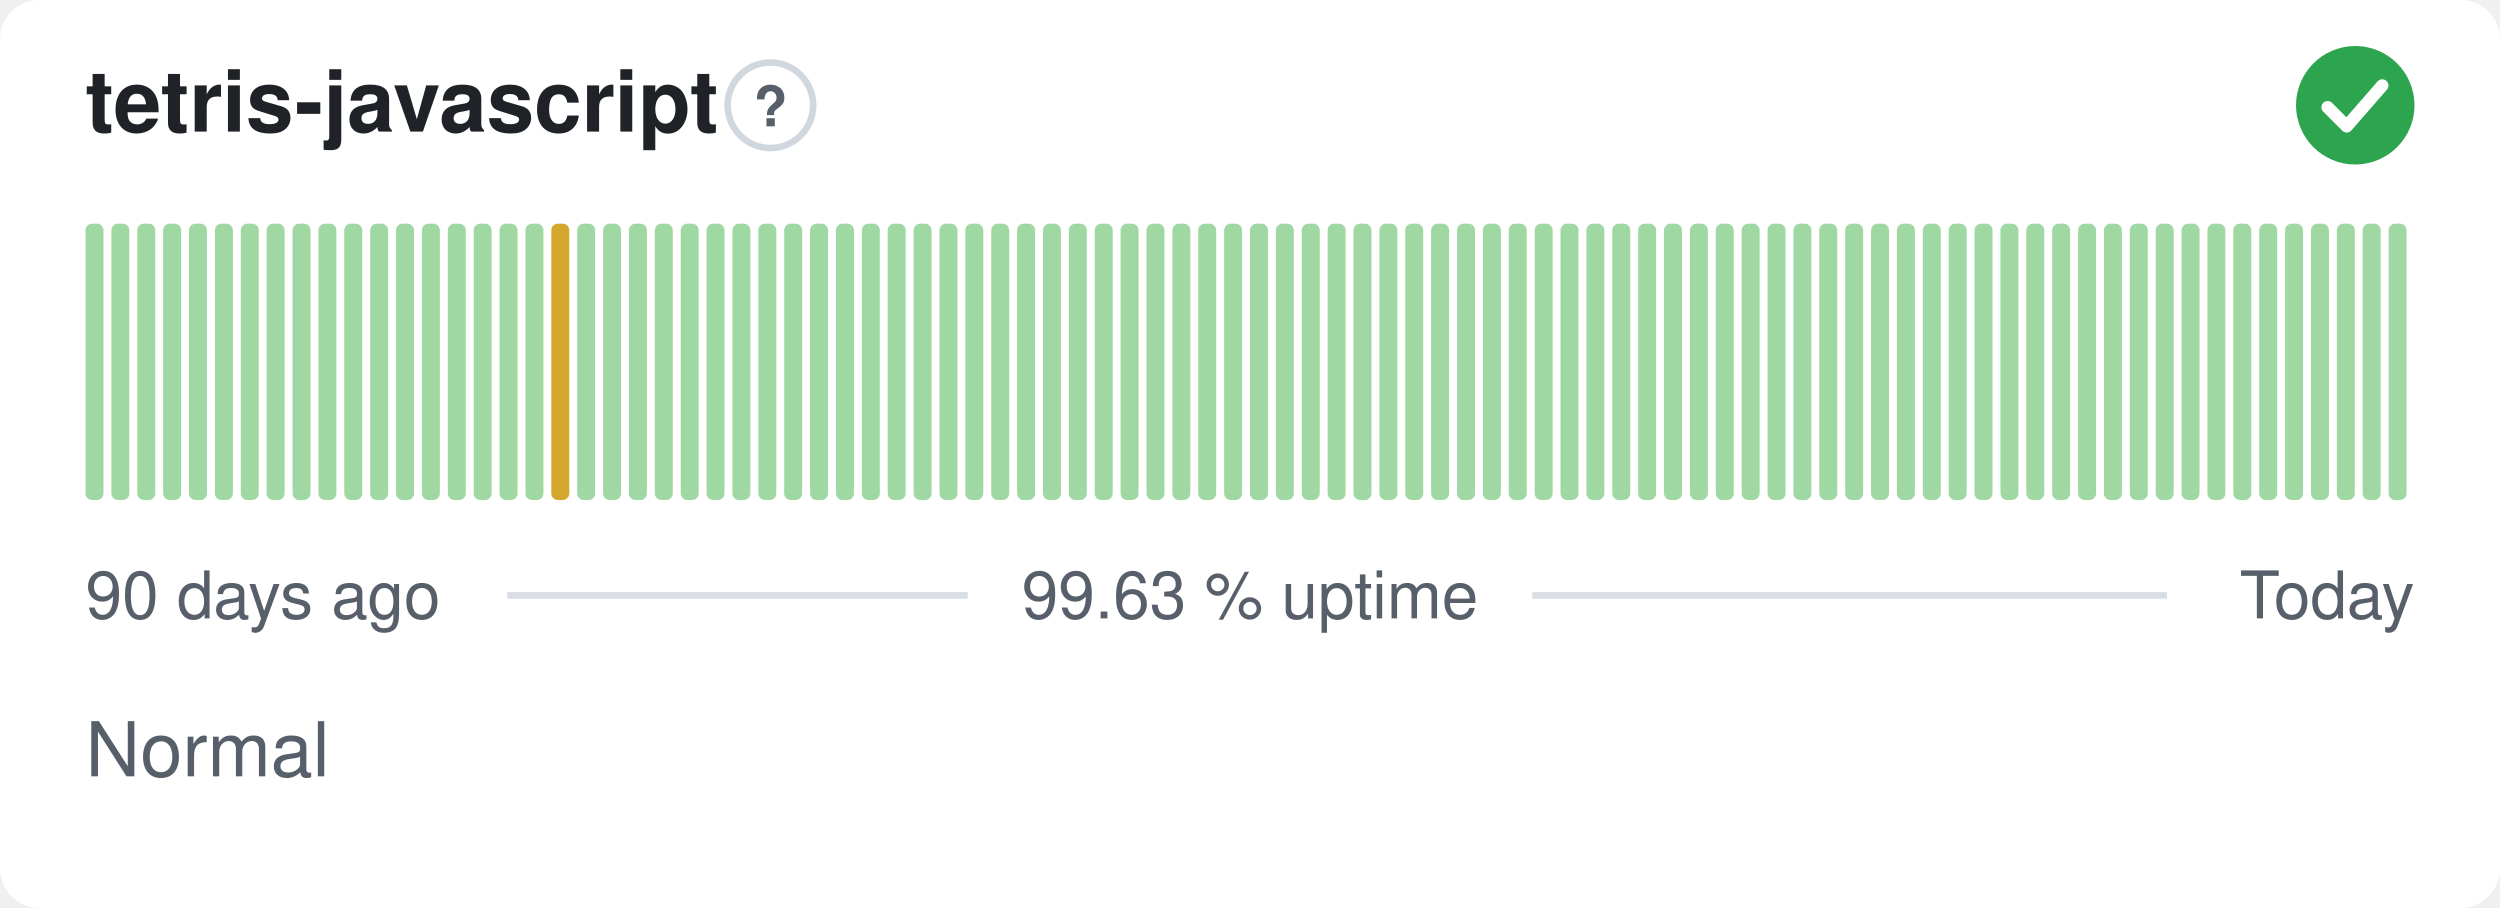
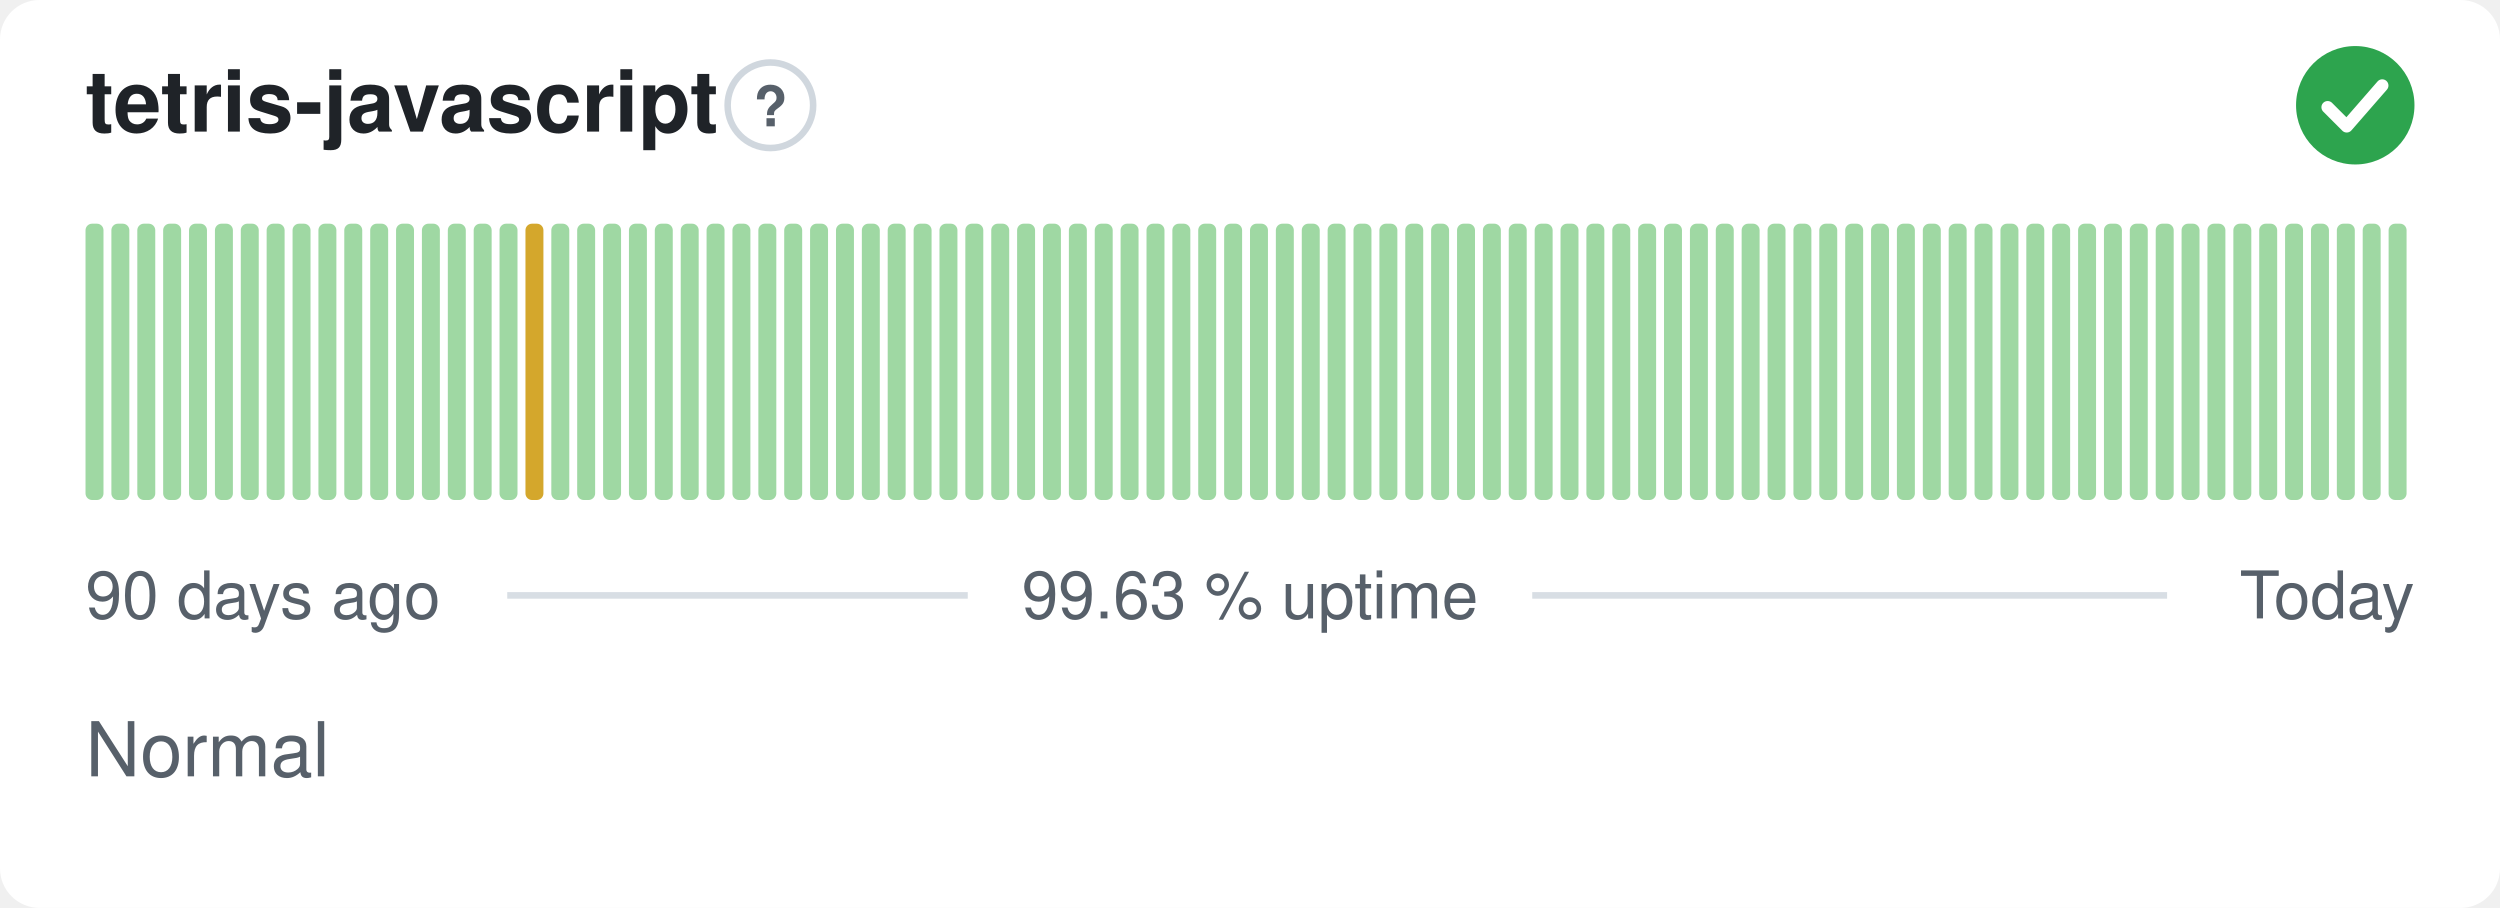
<svg xmlns="http://www.w3.org/2000/svg" width="380" height="138" viewBox="0 0 380 138" role="img" aria-label="tetris-javascript: Normal, 99.63 % uptime over the last 90 days" font-family="-apple-system,BlinkMacSystemFont,'Segoe UI',Helvetica,Arial,sans-serif">
  <style>
    @media (prefers-color-scheme: dark) {
      .bg { fill: #0d1117 }
      .title { fill: #e6edf3 }
      .muted { fill: #8b949e }
      .hint { stroke: #30363d }
      .rule { stroke: #30363d }
      .nodata { fill: #21262d }
    }
  </style>
  <rect class="bg" width="380" height="138" rx="6" fill="#ffffff" />
  <text class="title" x="13" y="20" font-size="13" font-weight="600" fill="#1f2328">tetris-javascript</text>
  <circle class="hint" cx="117.1" cy="16" r="6.5" fill="none" stroke="#d0d7de" stroke-width="1" />
  <text class="muted" x="117.1" y="19.2" text-anchor="middle" font-size="8.5" font-weight="700" fill="#57606a">?</text>
  <circle cx="358" cy="16" r="9" fill="#2da44e" />
  <path d="M353.80 16.30l2.90 2.90 5.40 -6.20" fill="none" stroke="#fff" stroke-width="1.89" stroke-linecap="round" stroke-linejoin="round" />
  <rect x="13.00" y="34.00" width="2.73" height="42.00" rx="1" fill="#9fd8a3" />
  <rect x="16.93" y="34.00" width="2.73" height="42.00" rx="1" fill="#9fd8a3" />
  <rect x="20.87" y="34.00" width="2.73" height="42.00" rx="1" fill="#9fd8a3" />
  <rect x="24.80" y="34.00" width="2.73" height="42.00" rx="1" fill="#9fd8a3" />
  <rect x="28.73" y="34.00" width="2.73" height="42.00" rx="1" fill="#9fd8a3" />
  <rect x="32.67" y="34.00" width="2.73" height="42.00" rx="1" fill="#9fd8a3" />
  <rect x="36.60" y="34.00" width="2.73" height="42.00" rx="1" fill="#9fd8a3" />
  <rect x="40.53" y="34.00" width="2.73" height="42.00" rx="1" fill="#9fd8a3" />
  <rect x="44.47" y="34.00" width="2.73" height="42.00" rx="1" fill="#9fd8a3" />
  <rect x="48.40" y="34.00" width="2.73" height="42.00" rx="1" fill="#9fd8a3" />
  <rect x="52.33" y="34.00" width="2.73" height="42.00" rx="1" fill="#9fd8a3" />
  <rect x="56.27" y="34.00" width="2.73" height="42.00" rx="1" fill="#9fd8a3" />
  <rect x="60.20" y="34.00" width="2.73" height="42.00" rx="1" fill="#9fd8a3" />
  <rect x="64.13" y="34.00" width="2.73" height="42.00" rx="1" fill="#9fd8a3" />
  <rect x="68.07" y="34.00" width="2.73" height="42.00" rx="1" fill="#9fd8a3" />
  <rect x="72.00" y="34.00" width="2.73" height="42.00" rx="1" fill="#9fd8a3" />
  <rect x="75.93" y="34.00" width="2.73" height="42.00" rx="1" fill="#9fd8a3" />
-   <rect x="79.87" y="34.00" width="2.73" height="42.00" rx="1" fill="#9fd8a3" />
-   <rect x="83.80" y="34.00" width="2.73" height="42.00" rx="1" fill="#d4a72c" />
+   <rect x="79.87" y="34.00" width="2.73" height="42.00" rx="1" fill="#d4a72c" />
+   <rect x="83.80" y="34.00" width="2.73" height="42.00" rx="1" fill="#9fd8a3" />
  <rect x="87.73" y="34.00" width="2.73" height="42.00" rx="1" fill="#9fd8a3" />
  <rect x="91.67" y="34.00" width="2.73" height="42.00" rx="1" fill="#9fd8a3" />
  <rect x="95.60" y="34.00" width="2.73" height="42.00" rx="1" fill="#9fd8a3" />
  <rect x="99.53" y="34.00" width="2.73" height="42.00" rx="1" fill="#9fd8a3" />
  <rect x="103.47" y="34.00" width="2.73" height="42.00" rx="1" fill="#9fd8a3" />
  <rect x="107.40" y="34.00" width="2.73" height="42.00" rx="1" fill="#9fd8a3" />
  <rect x="111.33" y="34.00" width="2.73" height="42.00" rx="1" fill="#9fd8a3" />
  <rect x="115.27" y="34.00" width="2.73" height="42.00" rx="1" fill="#9fd8a3" />
  <rect x="119.20" y="34.00" width="2.73" height="42.00" rx="1" fill="#9fd8a3" />
  <rect x="123.13" y="34.00" width="2.73" height="42.00" rx="1" fill="#9fd8a3" />
  <rect x="127.07" y="34.00" width="2.73" height="42.00" rx="1" fill="#9fd8a3" />
  <rect x="131.00" y="34.00" width="2.73" height="42.00" rx="1" fill="#9fd8a3" />
  <rect x="134.93" y="34.00" width="2.73" height="42.00" rx="1" fill="#9fd8a3" />
  <rect x="138.87" y="34.00" width="2.73" height="42.00" rx="1" fill="#9fd8a3" />
  <rect x="142.80" y="34.00" width="2.73" height="42.00" rx="1" fill="#9fd8a3" />
  <rect x="146.73" y="34.00" width="2.73" height="42.00" rx="1" fill="#9fd8a3" />
  <rect x="150.67" y="34.00" width="2.73" height="42.00" rx="1" fill="#9fd8a3" />
  <rect x="154.60" y="34.00" width="2.73" height="42.00" rx="1" fill="#9fd8a3" />
  <rect x="158.53" y="34.00" width="2.73" height="42.00" rx="1" fill="#9fd8a3" />
  <rect x="162.47" y="34.00" width="2.73" height="42.00" rx="1" fill="#9fd8a3" />
  <rect x="166.40" y="34.00" width="2.73" height="42.00" rx="1" fill="#9fd8a3" />
  <rect x="170.33" y="34.00" width="2.73" height="42.00" rx="1" fill="#9fd8a3" />
  <rect x="174.27" y="34.00" width="2.73" height="42.00" rx="1" fill="#9fd8a3" />
  <rect x="178.20" y="34.00" width="2.73" height="42.00" rx="1" fill="#9fd8a3" />
  <rect x="182.13" y="34.00" width="2.73" height="42.00" rx="1" fill="#9fd8a3" />
  <rect x="186.07" y="34.00" width="2.73" height="42.00" rx="1" fill="#9fd8a3" />
  <rect x="190.00" y="34.00" width="2.73" height="42.00" rx="1" fill="#9fd8a3" />
  <rect x="193.93" y="34.00" width="2.73" height="42.00" rx="1" fill="#9fd8a3" />
  <rect x="197.87" y="34.00" width="2.73" height="42.00" rx="1" fill="#9fd8a3" />
  <rect x="201.80" y="34.00" width="2.73" height="42.00" rx="1" fill="#9fd8a3" />
  <rect x="205.73" y="34.00" width="2.73" height="42.00" rx="1" fill="#9fd8a3" />
  <rect x="209.67" y="34.00" width="2.73" height="42.00" rx="1" fill="#9fd8a3" />
  <rect x="213.60" y="34.00" width="2.73" height="42.00" rx="1" fill="#9fd8a3" />
  <rect x="217.53" y="34.00" width="2.73" height="42.00" rx="1" fill="#9fd8a3" />
  <rect x="221.47" y="34.00" width="2.73" height="42.00" rx="1" fill="#9fd8a3" />
  <rect x="225.40" y="34.00" width="2.73" height="42.00" rx="1" fill="#9fd8a3" />
  <rect x="229.33" y="34.00" width="2.73" height="42.00" rx="1" fill="#9fd8a3" />
  <rect x="233.27" y="34.00" width="2.73" height="42.00" rx="1" fill="#9fd8a3" />
  <rect x="237.20" y="34.00" width="2.73" height="42.00" rx="1" fill="#9fd8a3" />
  <rect x="241.13" y="34.00" width="2.73" height="42.00" rx="1" fill="#9fd8a3" />
  <rect x="245.07" y="34.00" width="2.73" height="42.00" rx="1" fill="#9fd8a3" />
  <rect x="249.00" y="34.00" width="2.73" height="42.00" rx="1" fill="#9fd8a3" />
  <rect x="252.93" y="34.00" width="2.73" height="42.00" rx="1" fill="#9fd8a3" />
  <rect x="256.87" y="34.00" width="2.73" height="42.00" rx="1" fill="#9fd8a3" />
  <rect x="260.80" y="34.00" width="2.73" height="42.00" rx="1" fill="#9fd8a3" />
  <rect x="264.73" y="34.00" width="2.73" height="42.00" rx="1" fill="#9fd8a3" />
  <rect x="268.67" y="34.00" width="2.73" height="42.00" rx="1" fill="#9fd8a3" />
  <rect x="272.60" y="34.00" width="2.73" height="42.00" rx="1" fill="#9fd8a3" />
  <rect x="276.53" y="34.00" width="2.73" height="42.00" rx="1" fill="#9fd8a3" />
  <rect x="280.47" y="34.00" width="2.73" height="42.00" rx="1" fill="#9fd8a3" />
  <rect x="284.40" y="34.00" width="2.73" height="42.00" rx="1" fill="#9fd8a3" />
  <rect x="288.33" y="34.00" width="2.73" height="42.00" rx="1" fill="#9fd8a3" />
  <rect x="292.27" y="34.00" width="2.73" height="42.00" rx="1" fill="#9fd8a3" />
  <rect x="296.20" y="34.00" width="2.73" height="42.00" rx="1" fill="#9fd8a3" />
  <rect x="300.13" y="34.00" width="2.73" height="42.00" rx="1" fill="#9fd8a3" />
  <rect x="304.07" y="34.00" width="2.73" height="42.00" rx="1" fill="#9fd8a3" />
  <rect x="308.00" y="34.00" width="2.73" height="42.00" rx="1" fill="#9fd8a3" />
  <rect x="311.93" y="34.00" width="2.73" height="42.00" rx="1" fill="#9fd8a3" />
  <rect x="315.87" y="34.00" width="2.73" height="42.00" rx="1" fill="#9fd8a3" />
  <rect x="319.80" y="34.00" width="2.73" height="42.00" rx="1" fill="#9fd8a3" />
  <rect x="323.73" y="34.00" width="2.73" height="42.00" rx="1" fill="#9fd8a3" />
  <rect x="327.67" y="34.00" width="2.73" height="42.00" rx="1" fill="#9fd8a3" />
  <rect x="331.60" y="34.00" width="2.73" height="42.00" rx="1" fill="#9fd8a3" />
  <rect x="335.53" y="34.00" width="2.73" height="42.00" rx="1" fill="#9fd8a3" />
  <rect x="339.47" y="34.00" width="2.73" height="42.00" rx="1" fill="#9fd8a3" />
  <rect x="343.40" y="34.00" width="2.73" height="42.00" rx="1" fill="#9fd8a3" />
  <rect x="347.33" y="34.00" width="2.73" height="42.00" rx="1" fill="#9fd8a3" />
  <rect x="351.27" y="34.00" width="2.73" height="42.00" rx="1" fill="#9fd8a3" />
  <rect x="355.20" y="34.00" width="2.73" height="42.00" rx="1" fill="#9fd8a3" />
  <rect x="359.13" y="34.00" width="2.73" height="42.00" rx="1" fill="#9fd8a3" />
  <rect x="363.07" y="34.00" width="2.73" height="42.00" rx="1" fill="#9fd8a3" />
  <text class="muted" x="13" y="94" font-size="10" fill="#57606a">90 days ago</text>
  <text class="muted" x="190" y="94" text-anchor="middle" font-size="10" fill="#57606a">99.63 % uptime</text>
  <text class="muted" x="367" y="94" text-anchor="end" font-size="10" fill="#57606a">Today</text>
  <line class="rule" x1="77.1" y1="90.5" x2="147.1" y2="90.5" stroke="#d8dee4" stroke-width="1" />
  <line class="rule" x1="232.9" y1="90.5" x2="329.4" y2="90.5" stroke="#d8dee4" stroke-width="1" />
  <text class="muted" x="13" y="118" font-size="11.5" fill="#57606a">Normal</text>
</svg>
